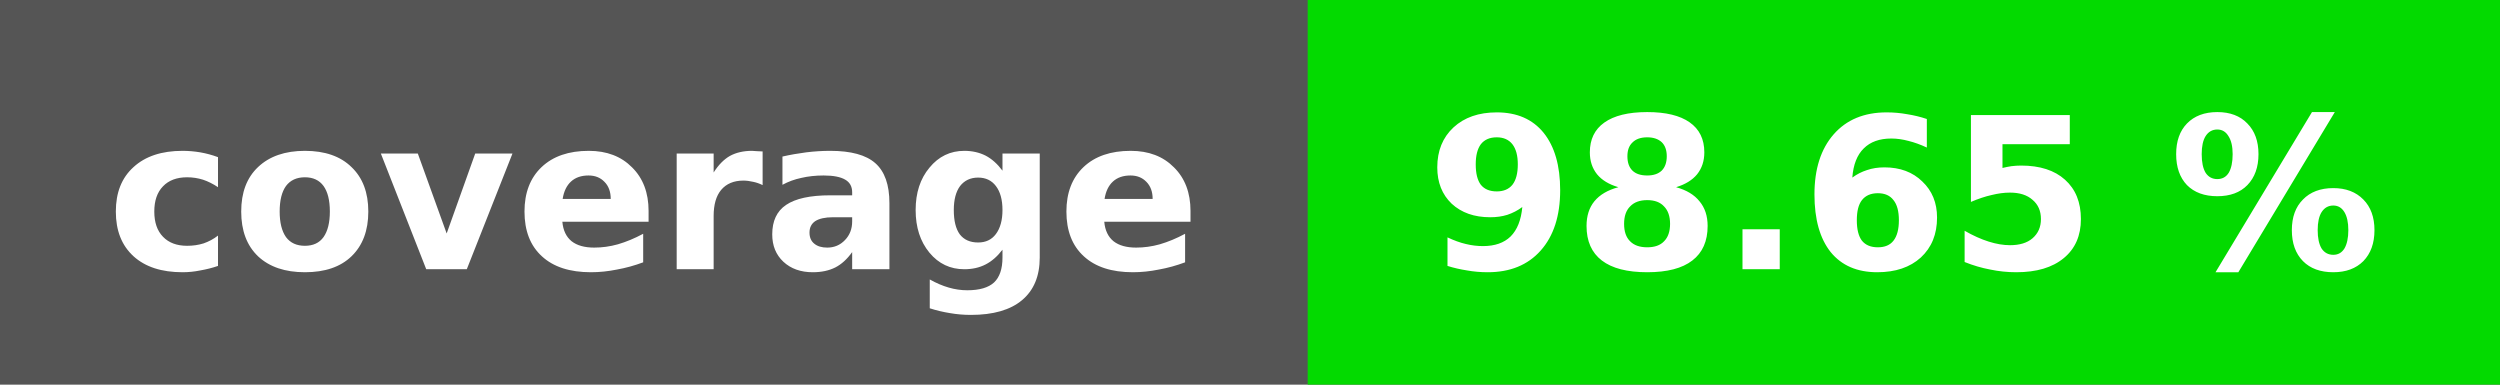
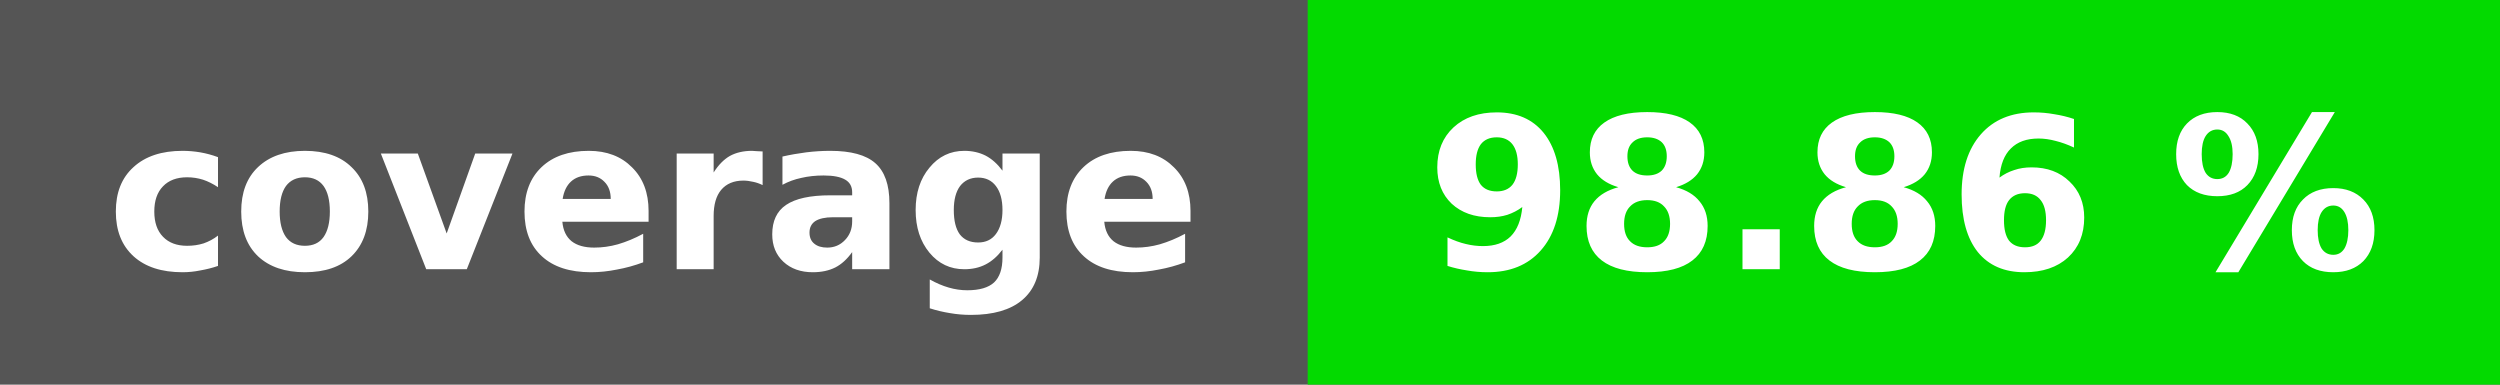
<svg xmlns="http://www.w3.org/2000/svg" height="20" width="130">
  <rect fill="#555" height="20" width="130" />
  <rect fill="#03da00" height="20" width="62" x="68" />
  <g fill="#fff" font-family="dejavu sans,verdana,geneva,sans-serif" font-size="11" font-weight="bold" text-anchor="middle">
    <text x="34" y="14">coverage</text>
-     <text x="99" y="14">98.65 %</text>
+     <text x="99" y="14">98.86 %</text>
  </g>
</svg>
